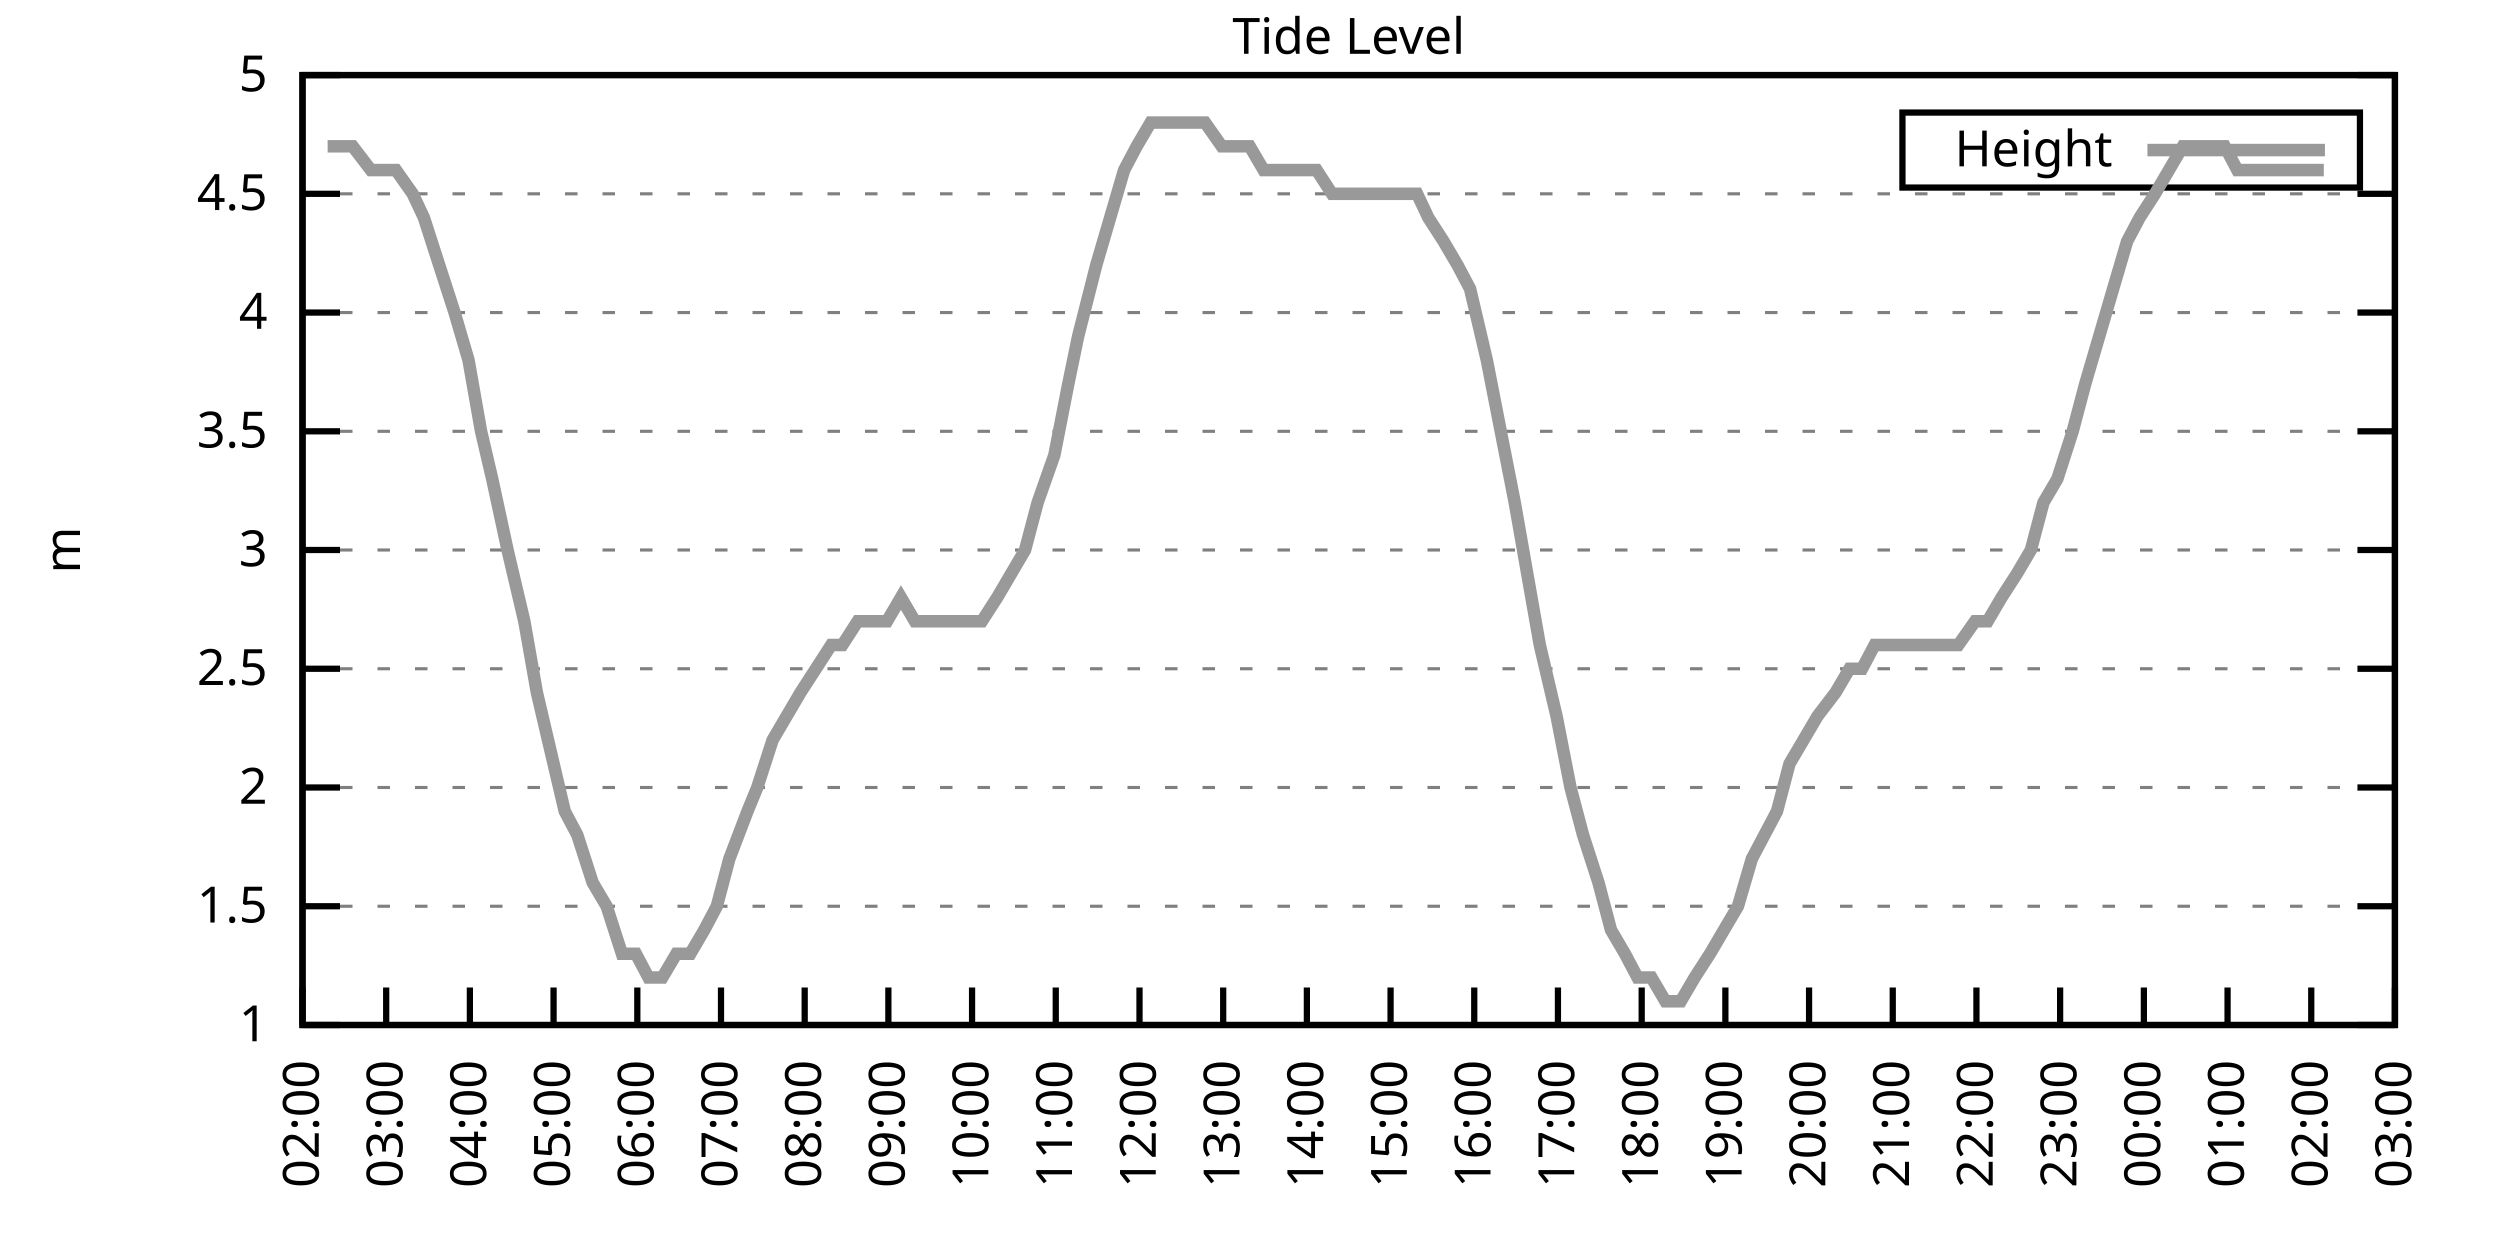
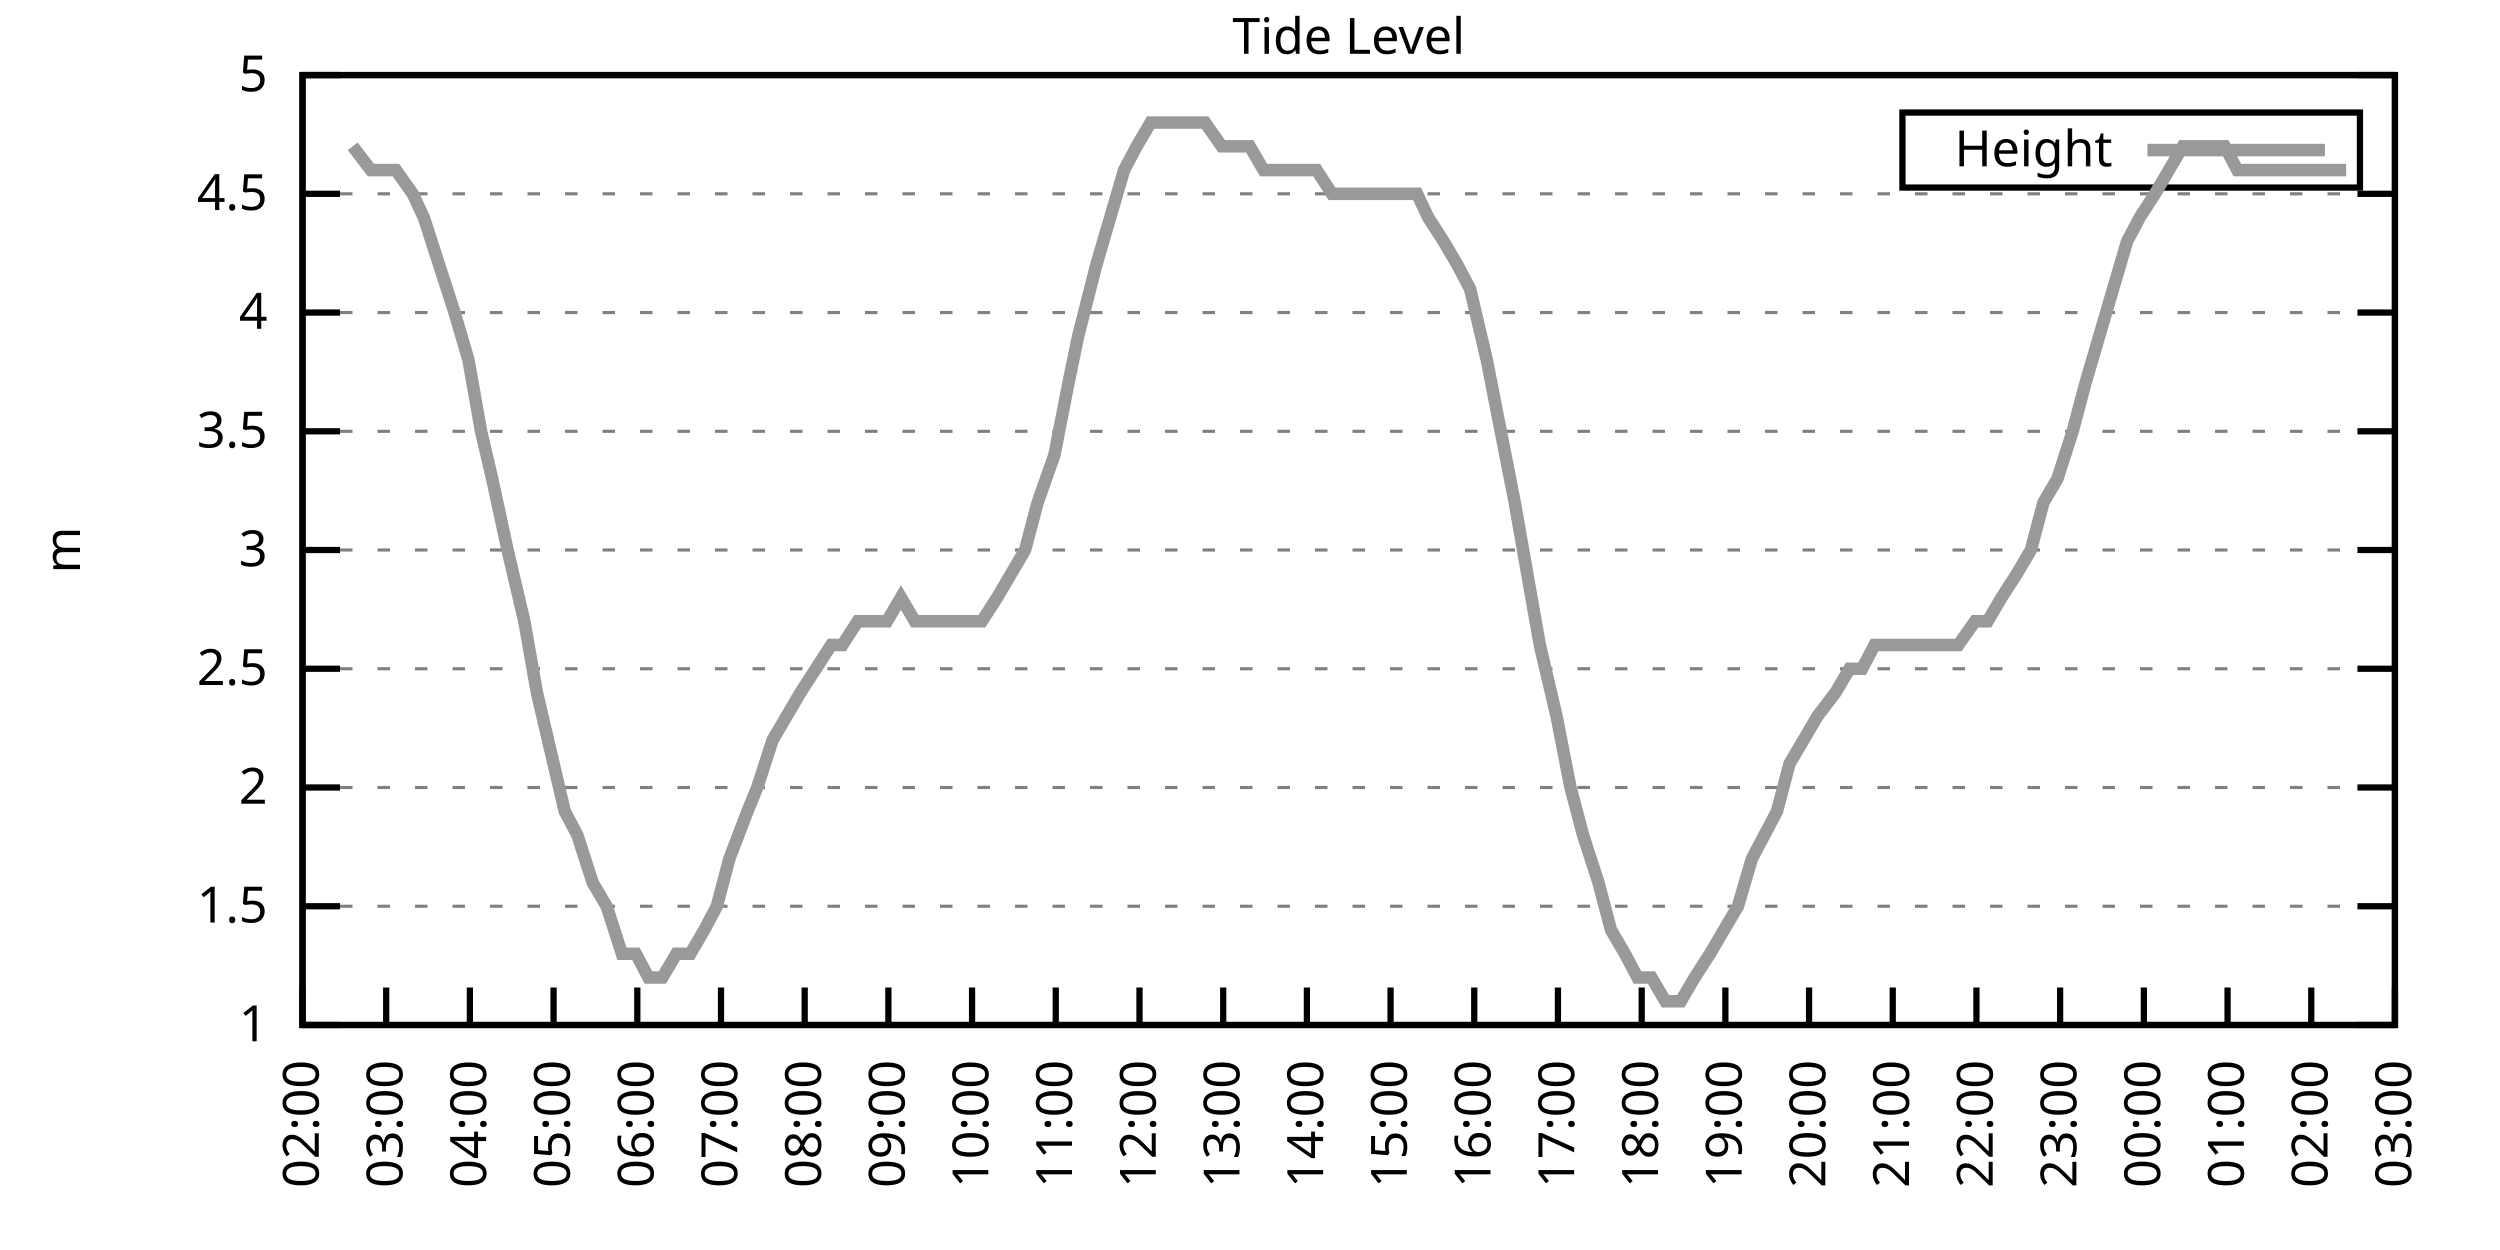
<svg xmlns="http://www.w3.org/2000/svg" xmlns:xlink="http://www.w3.org/1999/xlink" width="400" height="200" viewBox="0 0 400 200">
  <g id="gnuplot_canvas">
    <rect x="0" y="0" width="400" height="200" fill="none" />
    <defs>
      <circle id="gpDot" r="0.5" stroke-width="0.5" stroke="currentColor" />
      <path id="gpPt0" stroke-width="0.333" stroke="currentColor" d="M-1,0 h2 M0,-1 v2" />
      <path id="gpPt1" stroke-width="0.333" stroke="currentColor" d="M-1,-1 L1,1 M1,-1 L-1,1" />
      <path id="gpPt2" stroke-width="0.333" stroke="currentColor" d="M-1,0 L1,0 M0,-1 L0,1 M-1,-1 L1,1 M-1,1 L1,-1" />
      <rect id="gpPt3" stroke-width="0.333" stroke="currentColor" x="-1" y="-1" width="2" height="2" />
      <rect id="gpPt4" stroke-width="0.333" stroke="currentColor" fill="currentColor" x="-1" y="-1" width="2" height="2" />
      <circle id="gpPt5" stroke-width="0.333" stroke="currentColor" cx="0" cy="0" r="1" />
      <use xlink:href="#gpPt5" id="gpPt6" fill="currentColor" stroke="none" />
      <path id="gpPt7" stroke-width="0.333" stroke="currentColor" d="M0,-1.33 L-1.33,0.67 L1.33,0.67 z" />
      <use xlink:href="#gpPt7" id="gpPt8" fill="currentColor" stroke="none" />
      <use xlink:href="#gpPt7" id="gpPt9" stroke="currentColor" transform="rotate(180)" />
      <use xlink:href="#gpPt9" id="gpPt10" fill="currentColor" stroke="none" />
      <use xlink:href="#gpPt3" id="gpPt11" stroke="currentColor" transform="rotate(45)" />
      <use xlink:href="#gpPt11" id="gpPt12" fill="currentColor" stroke="none" />
      <path id="gpPt13" stroke-width="0.333" stroke="currentColor" d="M0,1.330 L1.265,0.411 L0.782,-1.067 L-0.782,-1.076 L-1.265,0.411 z" />
      <use xlink:href="#gpPt13" id="gpPt14" fill="currentColor" stroke="none" />
      <filter id="textbox" filterUnits="objectBoundingBox" x="0" y="0" height="1" width="1">
        <feFlood flood-color="white" flood-opacity="1" result="bgnd" />
        <feComposite in="SourceGraphic" in2="bgnd" operator="atop" />
      </filter>
      <filter id="greybox" filterUnits="objectBoundingBox" x="0" y="0" height="1" width="1">
        <feFlood flood-color="lightgrey" flood-opacity="1" result="grey" />
        <feComposite in="SourceGraphic" in2="grey" operator="atop" />
      </filter>
    </defs>
    <g fill="none" color="white" stroke="currentColor" stroke-width="1.00" stroke-linecap="butt" stroke-linejoin="miter">
</g>
    <g fill="none" color="black" stroke="currentColor" stroke-width="1.00" stroke-linecap="butt" stroke-linejoin="miter">
      <g stroke="none" shape-rendering="crispEdges">
        <polygon fill="rgb(255, 255, 255)" points="48.40,164.00 383.18,164.00 383.18,12.02 48.40,12.02 " />
      </g>
    </g>
    <g fill="none" color="black" stroke="currentColor" stroke-width="1.00" stroke-linecap="butt" stroke-linejoin="miter">
</g>
    <g fill="none" color="black" stroke="black" stroke-width="0.50" stroke-linecap="butt" stroke-linejoin="miter">
</g>
    <g fill="none" color="gray" stroke="currentColor" stroke-width="0.50" stroke-linecap="butt" stroke-linejoin="miter">
      <path stroke="gray" stroke-dasharray="2,4" class="gridline" d="M48.40,164.00 L383.19,164.00  " />
    </g>
    <g fill="none" color="gray" stroke="gray" stroke-width="1.00" stroke-linecap="butt" stroke-linejoin="miter">
</g>
    <g fill="none" color="black" stroke="currentColor" stroke-width="1.00" stroke-linecap="butt" stroke-linejoin="miter">
      <path stroke="black" d="M48.40,164.00 L54.40,164.00 M383.19,164.00 L377.19,164.00  " />
      <g transform="translate(42.80,166.60)" stroke="none" fill="black" font-family="Sans" font-size="8.00" text-anchor="end">
        <text>
          <tspan font-family="Sans"> 1</tspan>
        </text>
      </g>
    </g>
    <g fill="none" color="black" stroke="currentColor" stroke-width="1.00" stroke-linecap="butt" stroke-linejoin="miter">
</g>
    <g fill="none" color="black" stroke="black" stroke-width="0.50" stroke-linecap="butt" stroke-linejoin="miter">
</g>
    <g fill="none" color="gray" stroke="currentColor" stroke-width="0.50" stroke-linecap="butt" stroke-linejoin="miter">
      <path stroke="gray" stroke-dasharray="2,4" class="gridline" d="M48.40,145.00 L383.19,145.00  " />
    </g>
    <g fill="none" color="gray" stroke="gray" stroke-width="1.00" stroke-linecap="butt" stroke-linejoin="miter">
</g>
    <g fill="none" color="black" stroke="currentColor" stroke-width="1.00" stroke-linecap="butt" stroke-linejoin="miter">
      <path stroke="black" d="M48.40,145.00 L54.40,145.00 M383.19,145.00 L377.19,145.00  " />
      <g transform="translate(42.80,147.60)" stroke="none" fill="black" font-family="Sans" font-size="8.00" text-anchor="end">
        <text>
          <tspan font-family="Sans"> 1.5</tspan>
        </text>
      </g>
    </g>
    <g fill="none" color="black" stroke="currentColor" stroke-width="1.00" stroke-linecap="butt" stroke-linejoin="miter">
</g>
    <g fill="none" color="black" stroke="black" stroke-width="0.50" stroke-linecap="butt" stroke-linejoin="miter">
</g>
    <g fill="none" color="gray" stroke="currentColor" stroke-width="0.50" stroke-linecap="butt" stroke-linejoin="miter">
      <path stroke="gray" stroke-dasharray="2,4" class="gridline" d="M48.40,126.00 L383.19,126.00  " />
    </g>
    <g fill="none" color="gray" stroke="gray" stroke-width="1.00" stroke-linecap="butt" stroke-linejoin="miter">
</g>
    <g fill="none" color="black" stroke="currentColor" stroke-width="1.00" stroke-linecap="butt" stroke-linejoin="miter">
      <path stroke="black" d="M48.40,126.00 L54.40,126.00 M383.19,126.00 L377.19,126.00  " />
      <g transform="translate(42.80,128.60)" stroke="none" fill="black" font-family="Sans" font-size="8.00" text-anchor="end">
        <text>
          <tspan font-family="Sans"> 2</tspan>
        </text>
      </g>
    </g>
    <g fill="none" color="black" stroke="currentColor" stroke-width="1.00" stroke-linecap="butt" stroke-linejoin="miter">
</g>
    <g fill="none" color="black" stroke="black" stroke-width="0.50" stroke-linecap="butt" stroke-linejoin="miter">
</g>
    <g fill="none" color="gray" stroke="currentColor" stroke-width="0.50" stroke-linecap="butt" stroke-linejoin="miter">
      <path stroke="gray" stroke-dasharray="2,4" class="gridline" d="M48.40,107.00 L383.19,107.00  " />
    </g>
    <g fill="none" color="gray" stroke="gray" stroke-width="1.00" stroke-linecap="butt" stroke-linejoin="miter">
</g>
    <g fill="none" color="black" stroke="currentColor" stroke-width="1.00" stroke-linecap="butt" stroke-linejoin="miter">
      <path stroke="black" d="M48.40,107.00 L54.40,107.00 M383.19,107.00 L377.19,107.00  " />
      <g transform="translate(42.80,109.60)" stroke="none" fill="black" font-family="Sans" font-size="8.00" text-anchor="end">
        <text>
          <tspan font-family="Sans"> 2.5</tspan>
        </text>
      </g>
    </g>
    <g fill="none" color="black" stroke="currentColor" stroke-width="1.00" stroke-linecap="butt" stroke-linejoin="miter">
</g>
    <g fill="none" color="black" stroke="black" stroke-width="0.50" stroke-linecap="butt" stroke-linejoin="miter">
</g>
    <g fill="none" color="gray" stroke="currentColor" stroke-width="0.50" stroke-linecap="butt" stroke-linejoin="miter">
      <path stroke="gray" stroke-dasharray="2,4" class="gridline" d="M48.40,88.00 L383.19,88.00  " />
    </g>
    <g fill="none" color="gray" stroke="gray" stroke-width="1.00" stroke-linecap="butt" stroke-linejoin="miter">
</g>
    <g fill="none" color="black" stroke="currentColor" stroke-width="1.00" stroke-linecap="butt" stroke-linejoin="miter">
      <path stroke="black" d="M48.40,88.00 L54.40,88.00 M383.19,88.00 L377.19,88.00  " />
      <g transform="translate(42.80,90.60)" stroke="none" fill="black" font-family="Sans" font-size="8.00" text-anchor="end">
        <text>
          <tspan font-family="Sans"> 3</tspan>
        </text>
      </g>
    </g>
    <g fill="none" color="black" stroke="currentColor" stroke-width="1.00" stroke-linecap="butt" stroke-linejoin="miter">
</g>
    <g fill="none" color="black" stroke="black" stroke-width="0.50" stroke-linecap="butt" stroke-linejoin="miter">
</g>
    <g fill="none" color="gray" stroke="currentColor" stroke-width="0.50" stroke-linecap="butt" stroke-linejoin="miter">
      <path stroke="gray" stroke-dasharray="2,4" class="gridline" d="M48.40,69.01 L383.19,69.01  " />
    </g>
    <g fill="none" color="gray" stroke="gray" stroke-width="1.00" stroke-linecap="butt" stroke-linejoin="miter">
</g>
    <g fill="none" color="black" stroke="currentColor" stroke-width="1.00" stroke-linecap="butt" stroke-linejoin="miter">
      <path stroke="black" d="M48.40,69.01 L54.40,69.01 M383.19,69.01 L377.19,69.01  " />
      <g transform="translate(42.80,71.61)" stroke="none" fill="black" font-family="Sans" font-size="8.00" text-anchor="end">
        <text>
          <tspan font-family="Sans"> 3.5</tspan>
        </text>
      </g>
    </g>
    <g fill="none" color="black" stroke="currentColor" stroke-width="1.00" stroke-linecap="butt" stroke-linejoin="miter">
</g>
    <g fill="none" color="black" stroke="black" stroke-width="0.50" stroke-linecap="butt" stroke-linejoin="miter">
</g>
    <g fill="none" color="gray" stroke="currentColor" stroke-width="0.50" stroke-linecap="butt" stroke-linejoin="miter">
      <path stroke="gray" stroke-dasharray="2,4" class="gridline" d="M48.40,50.01 L383.19,50.01  " />
    </g>
    <g fill="none" color="gray" stroke="gray" stroke-width="1.00" stroke-linecap="butt" stroke-linejoin="miter">
</g>
    <g fill="none" color="black" stroke="currentColor" stroke-width="1.00" stroke-linecap="butt" stroke-linejoin="miter">
      <path stroke="black" d="M48.40,50.01 L54.40,50.01 M383.19,50.01 L377.19,50.01  " />
      <g transform="translate(42.80,52.61)" stroke="none" fill="black" font-family="Sans" font-size="8.00" text-anchor="end">
        <text>
          <tspan font-family="Sans"> 4</tspan>
        </text>
      </g>
    </g>
    <g fill="none" color="black" stroke="currentColor" stroke-width="1.00" stroke-linecap="butt" stroke-linejoin="miter">
</g>
    <g fill="none" color="black" stroke="black" stroke-width="0.50" stroke-linecap="butt" stroke-linejoin="miter">
</g>
    <g fill="none" color="gray" stroke="currentColor" stroke-width="0.50" stroke-linecap="butt" stroke-linejoin="miter">
      <path stroke="gray" stroke-dasharray="2,4" class="gridline" d="M48.40,31.01 L383.19,31.01  " />
    </g>
    <g fill="none" color="gray" stroke="gray" stroke-width="1.00" stroke-linecap="butt" stroke-linejoin="miter">
</g>
    <g fill="none" color="black" stroke="currentColor" stroke-width="1.00" stroke-linecap="butt" stroke-linejoin="miter">
      <path stroke="black" d="M48.40,31.01 L54.40,31.01 M383.19,31.01 L377.19,31.01  " />
      <g transform="translate(42.80,33.61)" stroke="none" fill="black" font-family="Sans" font-size="8.00" text-anchor="end">
        <text>
          <tspan font-family="Sans"> 4.5</tspan>
        </text>
      </g>
    </g>
    <g fill="none" color="black" stroke="currentColor" stroke-width="1.00" stroke-linecap="butt" stroke-linejoin="miter">
</g>
    <g fill="none" color="black" stroke="black" stroke-width="0.50" stroke-linecap="butt" stroke-linejoin="miter">
</g>
    <g fill="none" color="gray" stroke="currentColor" stroke-width="0.50" stroke-linecap="butt" stroke-linejoin="miter">
      <path stroke="gray" stroke-dasharray="2,4" class="gridline" d="M48.40,12.01 L383.19,12.01  " />
    </g>
    <g fill="none" color="gray" stroke="gray" stroke-width="1.00" stroke-linecap="butt" stroke-linejoin="miter">
</g>
    <g fill="none" color="black" stroke="currentColor" stroke-width="1.00" stroke-linecap="butt" stroke-linejoin="miter">
      <path stroke="black" d="M48.40,12.01 L54.40,12.01 M383.19,12.01 L377.19,12.01  " />
      <g transform="translate(42.80,14.61)" stroke="none" fill="black" font-family="Sans" font-size="8.00" text-anchor="end">
        <text>
          <tspan font-family="Sans"> 5</tspan>
        </text>
      </g>
    </g>
    <g fill="none" color="black" stroke="currentColor" stroke-width="1.00" stroke-linecap="butt" stroke-linejoin="miter">
      <path stroke="black" d="M48.40,164.00 L48.40,158.00  " />
      <g transform="translate(51.00,169.60) rotate(270.00)" stroke="none" fill="black" font-family="Sans" font-size="8.00" text-anchor="end">
        <text>
          <tspan font-family="Sans">02:00</tspan>
        </text>
      </g>
    </g>
    <g fill="none" color="black" stroke="currentColor" stroke-width="1.00" stroke-linecap="butt" stroke-linejoin="miter">
      <path stroke="black" d="M61.79,164.00 L61.79,158.00  " />
      <g transform="translate(64.39,169.60) rotate(270.00)" stroke="none" fill="black" font-family="Sans" font-size="8.00" text-anchor="end">
        <text>
          <tspan font-family="Sans">03:00</tspan>
        </text>
      </g>
    </g>
    <g fill="none" color="black" stroke="currentColor" stroke-width="1.00" stroke-linecap="butt" stroke-linejoin="miter">
      <path stroke="black" d="M75.18,164.00 L75.18,158.00  " />
      <g transform="translate(77.78,169.60) rotate(270.00)" stroke="none" fill="black" font-family="Sans" font-size="8.00" text-anchor="end">
        <text>
          <tspan font-family="Sans">04:00</tspan>
        </text>
      </g>
    </g>
    <g fill="none" color="black" stroke="currentColor" stroke-width="1.00" stroke-linecap="butt" stroke-linejoin="miter">
      <path stroke="black" d="M88.57,164.00 L88.57,158.00  " />
      <g transform="translate(91.17,169.60) rotate(270.00)" stroke="none" fill="black" font-family="Sans" font-size="8.00" text-anchor="end">
        <text>
          <tspan font-family="Sans">05:00</tspan>
        </text>
      </g>
    </g>
    <g fill="none" color="black" stroke="currentColor" stroke-width="1.00" stroke-linecap="butt" stroke-linejoin="miter">
      <path stroke="black" d="M101.97,164.00 L101.97,158.00  " />
      <g transform="translate(104.57,169.60) rotate(270.00)" stroke="none" fill="black" font-family="Sans" font-size="8.00" text-anchor="end">
        <text>
          <tspan font-family="Sans">06:00</tspan>
        </text>
      </g>
    </g>
    <g fill="none" color="black" stroke="currentColor" stroke-width="1.00" stroke-linecap="butt" stroke-linejoin="miter">
      <path stroke="black" d="M115.36,164.00 L115.36,158.00  " />
      <g transform="translate(117.96,169.60) rotate(270.00)" stroke="none" fill="black" font-family="Sans" font-size="8.00" text-anchor="end">
        <text>
          <tspan font-family="Sans">07:00</tspan>
        </text>
      </g>
    </g>
    <g fill="none" color="black" stroke="currentColor" stroke-width="1.00" stroke-linecap="butt" stroke-linejoin="miter">
      <path stroke="black" d="M128.75,164.00 L128.75,158.00  " />
      <g transform="translate(131.35,169.60) rotate(270.00)" stroke="none" fill="black" font-family="Sans" font-size="8.00" text-anchor="end">
        <text>
          <tspan font-family="Sans">08:00</tspan>
        </text>
      </g>
    </g>
    <g fill="none" color="black" stroke="currentColor" stroke-width="1.00" stroke-linecap="butt" stroke-linejoin="miter">
      <path stroke="black" d="M142.14,164.00 L142.14,158.00  " />
      <g transform="translate(144.74,169.60) rotate(270.00)" stroke="none" fill="black" font-family="Sans" font-size="8.00" text-anchor="end">
        <text>
          <tspan font-family="Sans">09:00</tspan>
        </text>
      </g>
    </g>
    <g fill="none" color="black" stroke="currentColor" stroke-width="1.00" stroke-linecap="butt" stroke-linejoin="miter">
      <path stroke="black" d="M155.53,164.00 L155.53,158.00  " />
      <g transform="translate(158.13,169.60) rotate(270.00)" stroke="none" fill="black" font-family="Sans" font-size="8.00" text-anchor="end">
        <text>
          <tspan font-family="Sans">10:00</tspan>
        </text>
      </g>
    </g>
    <g fill="none" color="black" stroke="currentColor" stroke-width="1.00" stroke-linecap="butt" stroke-linejoin="miter">
      <path stroke="black" d="M168.92,164.00 L168.92,158.00  " />
      <g transform="translate(171.52,169.60) rotate(270.00)" stroke="none" fill="black" font-family="Sans" font-size="8.00" text-anchor="end">
        <text>
          <tspan font-family="Sans">11:00</tspan>
        </text>
      </g>
    </g>
    <g fill="none" color="black" stroke="currentColor" stroke-width="1.00" stroke-linecap="butt" stroke-linejoin="miter">
      <path stroke="black" d="M182.32,164.00 L182.32,158.00  " />
      <g transform="translate(184.92,169.60) rotate(270.00)" stroke="none" fill="black" font-family="Sans" font-size="8.00" text-anchor="end">
        <text>
          <tspan font-family="Sans">12:00</tspan>
        </text>
      </g>
    </g>
    <g fill="none" color="black" stroke="currentColor" stroke-width="1.00" stroke-linecap="butt" stroke-linejoin="miter">
      <path stroke="black" d="M195.71,164.00 L195.71,158.00  " />
      <g transform="translate(198.31,169.60) rotate(270.00)" stroke="none" fill="black" font-family="Sans" font-size="8.00" text-anchor="end">
        <text>
          <tspan font-family="Sans">13:00</tspan>
        </text>
      </g>
    </g>
    <g fill="none" color="black" stroke="currentColor" stroke-width="1.00" stroke-linecap="butt" stroke-linejoin="miter">
      <path stroke="black" d="M209.10,164.00 L209.10,158.00  " />
      <g transform="translate(211.70,169.60) rotate(270.00)" stroke="none" fill="black" font-family="Sans" font-size="8.00" text-anchor="end">
        <text>
          <tspan font-family="Sans">14:00</tspan>
        </text>
      </g>
    </g>
    <g fill="none" color="black" stroke="currentColor" stroke-width="1.00" stroke-linecap="butt" stroke-linejoin="miter">
      <path stroke="black" d="M222.49,164.00 L222.49,158.00  " />
      <g transform="translate(225.09,169.60) rotate(270.00)" stroke="none" fill="black" font-family="Sans" font-size="8.00" text-anchor="end">
        <text>
          <tspan font-family="Sans">15:00</tspan>
        </text>
      </g>
    </g>
    <g fill="none" color="black" stroke="currentColor" stroke-width="1.00" stroke-linecap="butt" stroke-linejoin="miter">
      <path stroke="black" d="M235.88,164.00 L235.88,158.00  " />
      <g transform="translate(238.48,169.60) rotate(270.00)" stroke="none" fill="black" font-family="Sans" font-size="8.00" text-anchor="end">
        <text>
          <tspan font-family="Sans">16:00</tspan>
        </text>
      </g>
    </g>
    <g fill="none" color="black" stroke="currentColor" stroke-width="1.00" stroke-linecap="butt" stroke-linejoin="miter">
      <path stroke="black" d="M249.27,164.00 L249.27,158.00  " />
      <g transform="translate(251.87,169.60) rotate(270.00)" stroke="none" fill="black" font-family="Sans" font-size="8.00" text-anchor="end">
        <text>
          <tspan font-family="Sans">17:00</tspan>
        </text>
      </g>
    </g>
    <g fill="none" color="black" stroke="currentColor" stroke-width="1.00" stroke-linecap="butt" stroke-linejoin="miter">
      <path stroke="black" d="M262.67,164.00 L262.67,158.00  " />
      <g transform="translate(265.27,169.60) rotate(270.00)" stroke="none" fill="black" font-family="Sans" font-size="8.00" text-anchor="end">
        <text>
          <tspan font-family="Sans">18:00</tspan>
        </text>
      </g>
    </g>
    <g fill="none" color="black" stroke="currentColor" stroke-width="1.00" stroke-linecap="butt" stroke-linejoin="miter">
      <path stroke="black" d="M276.06,164.00 L276.06,158.00  " />
      <g transform="translate(278.66,169.60) rotate(270.00)" stroke="none" fill="black" font-family="Sans" font-size="8.00" text-anchor="end">
        <text>
          <tspan font-family="Sans">19:00</tspan>
        </text>
      </g>
    </g>
    <g fill="none" color="black" stroke="currentColor" stroke-width="1.00" stroke-linecap="butt" stroke-linejoin="miter">
      <path stroke="black" d="M289.45,164.00 L289.45,158.00  " />
      <g transform="translate(292.05,169.60) rotate(270.00)" stroke="none" fill="black" font-family="Sans" font-size="8.00" text-anchor="end">
        <text>
          <tspan font-family="Sans">20:00</tspan>
        </text>
      </g>
    </g>
    <g fill="none" color="black" stroke="currentColor" stroke-width="1.00" stroke-linecap="butt" stroke-linejoin="miter">
      <path stroke="black" d="M302.84,164.00 L302.84,158.00  " />
      <g transform="translate(305.44,169.60) rotate(270.00)" stroke="none" fill="black" font-family="Sans" font-size="8.00" text-anchor="end">
        <text>
          <tspan font-family="Sans">21:00</tspan>
        </text>
      </g>
    </g>
    <g fill="none" color="black" stroke="currentColor" stroke-width="1.00" stroke-linecap="butt" stroke-linejoin="miter">
      <path stroke="black" d="M316.23,164.00 L316.23,158.00  " />
      <g transform="translate(318.83,169.60) rotate(270.00)" stroke="none" fill="black" font-family="Sans" font-size="8.00" text-anchor="end">
        <text>
          <tspan font-family="Sans">22:00</tspan>
        </text>
      </g>
    </g>
    <g fill="none" color="black" stroke="currentColor" stroke-width="1.00" stroke-linecap="butt" stroke-linejoin="miter">
      <path stroke="black" d="M329.62,164.00 L329.62,158.00  " />
      <g transform="translate(332.22,169.60) rotate(270.00)" stroke="none" fill="black" font-family="Sans" font-size="8.00" text-anchor="end">
        <text>
          <tspan font-family="Sans">23:00</tspan>
        </text>
      </g>
    </g>
    <g fill="none" color="black" stroke="currentColor" stroke-width="1.00" stroke-linecap="butt" stroke-linejoin="miter">
      <path stroke="black" d="M343.02,164.00 L343.02,158.00  " />
      <g transform="translate(345.62,169.60) rotate(270.00)" stroke="none" fill="black" font-family="Sans" font-size="8.00" text-anchor="end">
        <text>
          <tspan font-family="Sans">00:00</tspan>
        </text>
      </g>
    </g>
    <g fill="none" color="black" stroke="currentColor" stroke-width="1.00" stroke-linecap="butt" stroke-linejoin="miter">
      <path stroke="black" d="M356.41,164.00 L356.41,158.00  " />
      <g transform="translate(359.01,169.60) rotate(270.00)" stroke="none" fill="black" font-family="Sans" font-size="8.00" text-anchor="end">
        <text>
          <tspan font-family="Sans">01:00</tspan>
        </text>
      </g>
    </g>
    <g fill="none" color="black" stroke="currentColor" stroke-width="1.00" stroke-linecap="butt" stroke-linejoin="miter">
      <path stroke="black" d="M369.80,164.00 L369.80,158.00  " />
      <g transform="translate(372.40,169.60) rotate(270.00)" stroke="none" fill="black" font-family="Sans" font-size="8.00" text-anchor="end">
        <text>
          <tspan font-family="Sans">02:00</tspan>
        </text>
      </g>
    </g>
    <g fill="none" color="black" stroke="currentColor" stroke-width="1.00" stroke-linecap="butt" stroke-linejoin="miter">
      <path stroke="black" d="M383.19,164.00 L383.19,158.00  " />
      <g transform="translate(385.79,169.60) rotate(270.00)" stroke="none" fill="black" font-family="Sans" font-size="8.00" text-anchor="end">
        <text>
          <tspan font-family="Sans">03:00</tspan>
        </text>
      </g>
    </g>
    <g fill="none" color="black" stroke="currentColor" stroke-width="1.00" stroke-linecap="butt" stroke-linejoin="miter">
</g>
    <g fill="none" color="black" stroke="currentColor" stroke-width="1.00" stroke-linecap="butt" stroke-linejoin="miter">
      <path stroke="black" d="M48.40,12.01 L48.40,164.00 L383.19,164.00 L383.19,12.01 L48.40,12.01 Z  " />
    </g>
    <g fill="none" color="black" stroke="currentColor" stroke-width="1.00" stroke-linecap="butt" stroke-linejoin="miter">
</g>
    <g fill="none" color="black" stroke="currentColor" stroke-width="1.00" stroke-linecap="butt" stroke-linejoin="miter">
      <path stroke="black" d="M304.39,30.01 L304.39,18.01 L377.59,18.01 L377.59,30.01 L304.39,30.01 Z  " />
    </g>
    <g id="Tide_level_plot_1">
      <g fill="none" color="white" stroke="black" stroke-width="2.00" stroke-linecap="butt" stroke-linejoin="miter">
</g>
      <g fill="none" color="black" stroke="currentColor" stroke-width="2.00" stroke-linecap="butt" stroke-linejoin="miter">
        <g transform="translate(337.99,26.61)" stroke="none" fill="black" font-family="Sans" font-size="8.00" text-anchor="end">
          <text>
            <tspan font-family="Sans">Height</tspan>
          </text>
        </g>
      </g>
      <g fill="none" color="black" stroke="currentColor" stroke-width="2.00" stroke-linecap="butt" stroke-linejoin="miter">
-         <path stroke="rgb(153, 153, 153)" d="M343.59,24.01 L371.99,24.01 M52.42,23.41 L54.20,23.41 L56.43,23.41 L59.34,27.21 L61.35,27.21 L63.35,27.21   L66.03,31.01 L67.82,34.81 L70.27,42.41 L72.73,50.01 L74.96,57.61 L76.97,69.01 L78.75,76.61 L81.21,88.00   L83.89,99.40 L85.90,110.80 L87.68,118.40 L90.36,129.80 L92.37,133.60 L94.82,141.20 L97.06,145.00 L99.51,152.60   L101.74,152.60 L103.75,156.40 L105.98,156.40 L108.22,152.60 L110.45,152.60 L112.68,148.80 L114.69,145.00 L116.70,137.40   L119.60,129.80 L121.16,126.00 L123.62,118.40 L125.85,114.60 L128.08,110.80 L130.54,107.00 L132.99,103.20 L134.78,103.20   L137.23,99.40 L139.24,99.40 L141.92,99.40 L144.15,95.60 L146.38,99.40 L148.61,99.40 L150.85,99.40 L153.08,99.40   L155.31,99.40 L157.10,99.40 L159.55,95.60 L161.78,91.80 L164.01,88.00 L166.02,80.41 L168.70,72.81 L170.93,61.41   L172.50,53.81 L175.40,42.41 L177.63,34.81 L179.86,27.21 L181.87,23.41 L184.10,19.61 L186.11,19.61 L188.57,19.61   L190.57,19.61 L192.81,19.61 L195.48,23.41 L197.49,23.41 L199.95,23.41 L202.18,27.21 L204.41,27.21 L206.64,27.21   L208.65,27.21 L210.66,27.21 L213.12,31.01 L215.13,31.01 L217.80,31.01 L220.04,31.01 L222.04,31.01 L224.28,31.01   L226.73,31.01 L228.52,34.81 L230.97,38.61 L233.20,42.41 L235.21,46.21 L237.89,57.61 L240.12,69.01 L242.36,80.41   L244.36,91.80 L246.37,103.20 L249.05,114.60 L251.28,126.00 L253.29,133.60 L255.75,141.20 L257.76,148.80 L259.99,152.60   L262.00,156.40 L264.23,156.40 L266.46,160.20 L268.92,160.20 L271.15,156.40 L273.60,152.60 L275.83,148.80 L278.07,145.00   L280.30,137.40 L282.31,133.60 L284.32,129.80 L286.32,122.20 L288.56,118.40 L290.79,114.60 L293.69,110.80 L295.92,107.00   L297.93,107.00 L299.94,103.20 L302.62,103.20 L304.63,103.20 L306.63,103.20 L309.31,103.20 L311.54,103.20 L313.33,103.20   L316.01,99.40 L318.02,99.40 L320.25,95.60 L322.70,91.80 L324.94,88.00 L326.95,80.41 L329.18,76.61 L331.63,69.01   L333.64,61.41 L335.87,53.81 L338.10,46.21 L340.34,38.61 L342.35,34.81 L344.80,31.01 L347.03,27.21 L349.26,23.41   L351.50,23.41 L353.73,23.41 L355.96,23.41 L357.97,27.21 L360.65,27.21 L362.66,27.21 L364.89,27.21 L366.90,27.21   L369.35,27.21 L371.81,27.21  " />
+         <path stroke="rgb(153, 153, 153)" d="M343.59,24.01 L371.99,24.01 M56.43,23.41 L59.34,27.21 L61.35,27.21 L63.35,27.21 L66.03,31.01 L67.82,34.81   L70.27,42.41 L72.73,50.01 L74.96,57.61 L76.97,69.01 L78.75,76.61 L81.21,88.00 L83.89,99.40 L85.90,110.80   L87.68,118.40 L90.36,129.80 L92.37,133.60 L94.82,141.20 L97.06,145.00 L99.51,152.60 L101.74,152.60 L103.75,156.40   L105.98,156.40 L108.22,152.60 L110.45,152.60 L112.68,148.80 L114.69,145.00 L116.70,137.40 L119.60,129.80 L121.16,126.00   L123.62,118.40 L125.85,114.60 L128.08,110.80 L130.54,107.00 L132.99,103.20 L134.78,103.20 L137.23,99.40 L139.24,99.40   L141.92,99.40 L144.15,95.60 L146.38,99.40 L148.61,99.40 L150.85,99.40 L153.08,99.40 L155.31,99.40 L157.10,99.40   L159.55,95.60 L161.78,91.80 L164.01,88.00 L166.02,80.41 L168.70,72.81 L170.93,61.41 L172.50,53.81 L175.40,42.41   L177.63,34.81 L179.86,27.21 L181.87,23.41 L184.10,19.61 L186.11,19.61 L188.57,19.61 L190.57,19.61 L192.81,19.61   L195.48,23.41 L197.49,23.41 L199.95,23.41 L202.18,27.21 L204.41,27.21 L206.64,27.21 L208.65,27.21 L210.66,27.21   L213.12,31.01 L215.13,31.01 L217.80,31.01 L220.04,31.01 L222.04,31.01 L224.28,31.01 L226.73,31.01 L228.52,34.81   L230.97,38.61 L233.20,42.41 L235.21,46.21 L237.89,57.61 L240.12,69.01 L242.36,80.41 L244.36,91.80 L246.37,103.20   L249.05,114.60 L251.28,126.00 L253.29,133.60 L255.75,141.20 L257.76,148.80 L259.99,152.60 L262.00,156.40 L264.23,156.40   L266.46,160.20 L268.92,160.20 L271.15,156.40 L273.60,152.60 L275.83,148.80 L278.07,145.00 L280.30,137.40 L282.31,133.60   L284.32,129.80 L286.32,122.20 L288.56,118.40 L290.79,114.60 L293.69,110.80 L295.92,107.00 L297.93,107.00 L299.94,103.20   L302.62,103.20 L304.63,103.20 L306.63,103.20 L309.31,103.20 L311.54,103.20 L313.33,103.20 L316.01,99.40 L318.02,99.40   L320.25,95.60 L322.70,91.80 L324.94,88.00 L326.95,80.41 L329.18,76.61 L331.63,69.01 L333.64,61.41 L335.87,53.81   L338.10,46.21 L340.34,38.61 L342.35,34.81 L344.80,31.01 L347.03,27.21 L349.26,23.41 L351.50,23.41 L353.73,23.41   L355.96,23.41 L357.97,27.21 L360.65,27.21 L362.66,27.21 L364.89,27.21 L366.90,27.21 L369.35,27.21 L371.81,27.21   L373.37,27.21 L375.38,27.21  " />
      </g>
    </g>
    <g fill="none" color="black" stroke="currentColor" stroke-width="2.00" stroke-linecap="butt" stroke-linejoin="miter">
</g>
    <g fill="none" color="black" stroke="black" stroke-width="1.00" stroke-linecap="butt" stroke-linejoin="miter">
</g>
    <g fill="none" color="black" stroke="currentColor" stroke-width="1.00" stroke-linecap="butt" stroke-linejoin="miter">
      <path stroke="black" d="M48.40,12.01 L48.40,164.00 L383.19,164.00 L383.19,12.01 L48.40,12.01 Z  " />
      <g transform="translate(12.80,88.01) rotate(270.00)" stroke="none" fill="black" font-family="Sans" font-size="8.00" text-anchor="middle">
        <text>
          <tspan font-family="Sans">m</tspan>
        </text>
      </g>
    </g>
    <g fill="none" color="black" stroke="currentColor" stroke-width="1.00" stroke-linecap="butt" stroke-linejoin="miter">
</g>
    <g fill="none" color="black" stroke="currentColor" stroke-width="1.00" stroke-linecap="butt" stroke-linejoin="miter">
      <g transform="translate(215.79,8.61)" stroke="none" fill="black" font-family="Sans" font-size="8.00" text-anchor="middle">
        <text>
          <tspan font-family="Sans">Tide Level</tspan>
        </text>
      </g>
    </g>
    <g fill="none" color="black" stroke="currentColor" stroke-width="1.00" stroke-linecap="butt" stroke-linejoin="miter">
</g>
  </g>
</svg>
